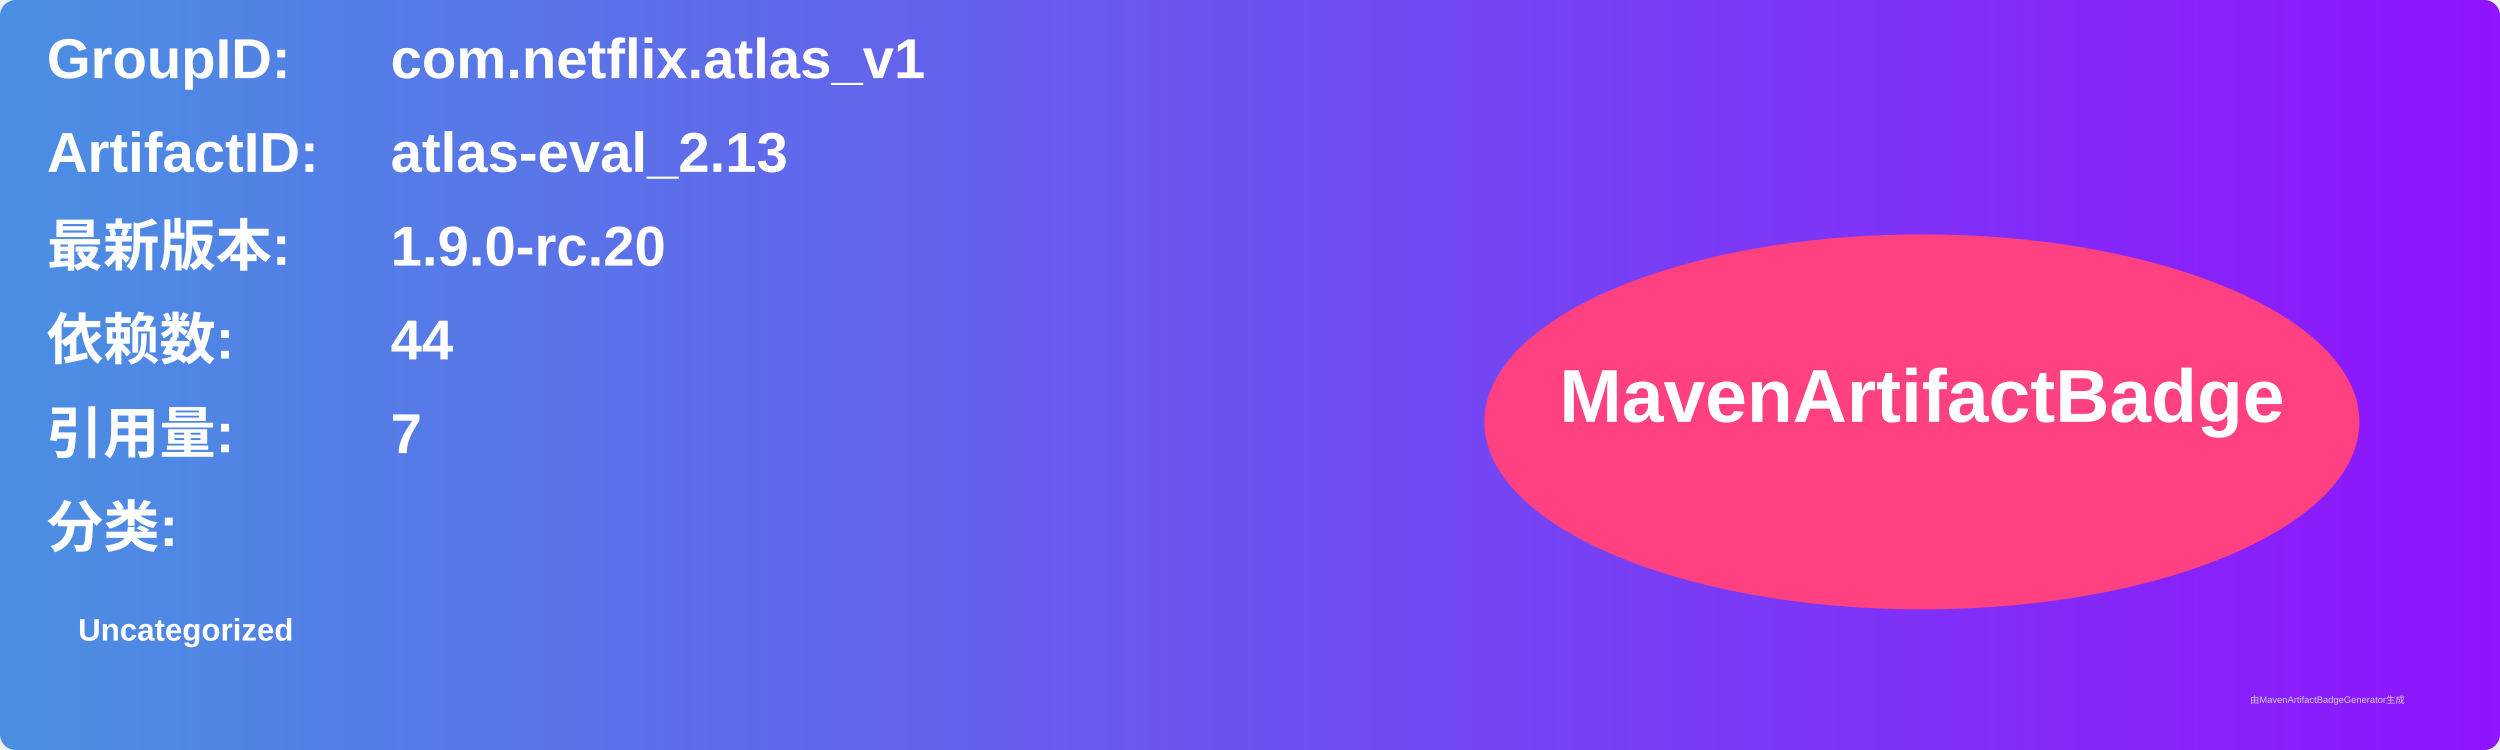
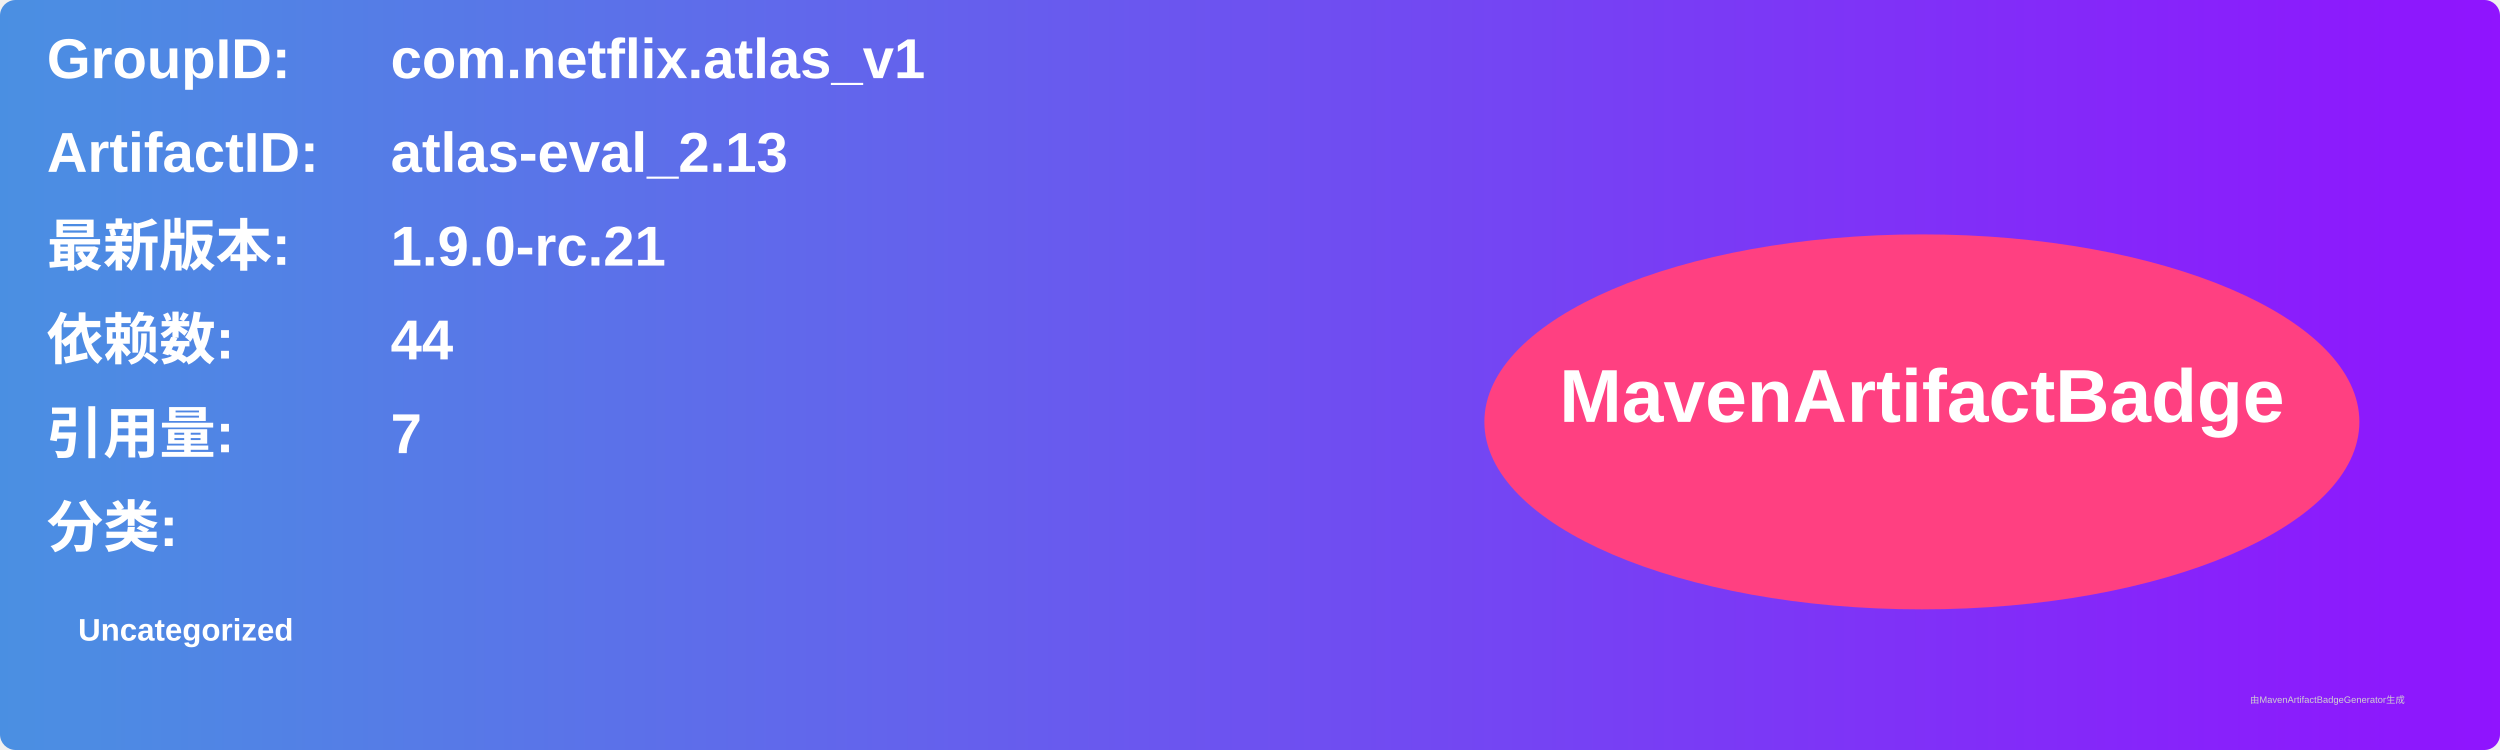
<svg xmlns="http://www.w3.org/2000/svg" width="800" height="240" viewBox="0 0 800 240">
  <linearGradient id="grad" x1="0%" y1="0%" x2="100%" y2="0%">
    <stop offset="0%" stop-color="#4a90e2" />
    <stop offset="100%" stop-color="#9013fe" />
  </linearGradient>
  <rect width="100%" height="100%" rx="5" ry="5" fill="url(#grad)" />
  <g transform="translate(15, 15)">
    <text x="0" y="10" font-family="Arial" font-size="18" fill="white" font-weight="bold" width="260">GroupID:</text>
    <text x="110" y="10" font-family="Arial" font-size="18" fill="white" font-weight="bold" width="460">com.netflix.atlas_v1</text>
    <text x="0" y="40" font-family="Arial" font-size="18" fill="white" font-weight="bold" width="260">ArtifactID:</text>
    <text x="110" y="40" font-family="Arial" font-size="18" fill="white" font-weight="bold" width="460">atlas-eval_2.13</text>
    <text x="0" y="70" font-family="Arial" font-size="18" fill="white" font-weight="bold">最新版本:</text>
    <text x="110" y="70" font-family="Arial" font-size="18" fill="white" font-weight="bold">
-       <tspan font-weight="bold">1.9.0-rc.20</tspan>
+       <tspan font-weight="bold">1.9.0-rc.21</tspan>
    </text>
    <text x="0" y="100" font-family="Arial" font-size="18" fill="white" font-weight="bold">依赖数: </text>
    <text x="110" y="100" font-family="Arial" font-size="18" fill="white">
      <tspan font-weight="bold">44</tspan>
    </text>
    <text x="0" y="130" font-family="Arial" font-size="18" fill="white" font-weight="bold">引用量: </text>
    <text x="110" y="130" font-family="Arial" font-size="18" fill="white">
      <tspan font-weight="bold">7</tspan>
    </text>
    <text x="0" y="160" font-family="Arial" font-size="18" fill="white" font-weight="bold">分类:</text>
    <text x="10" y="190" font-family="Arial" font-size="10" fill="white">
      <tspan font-weight="bold">Uncategorized</tspan>
    </text>
    <ellipse cx="600" cy="120" rx="140" ry="60" fill="#ff4081" />
    <text x="600" y="120" text-anchor="middle" font-family="Arial" font-size="24" fill="white" font-weight="bold">MavenArtifactBadge</text>
  </g>
  <text x="720" y="225" font-family="Arial" font-size="3" fill="#d0d0d0">由MavenArtifactBadgeGenerator生成</text>
</svg>
